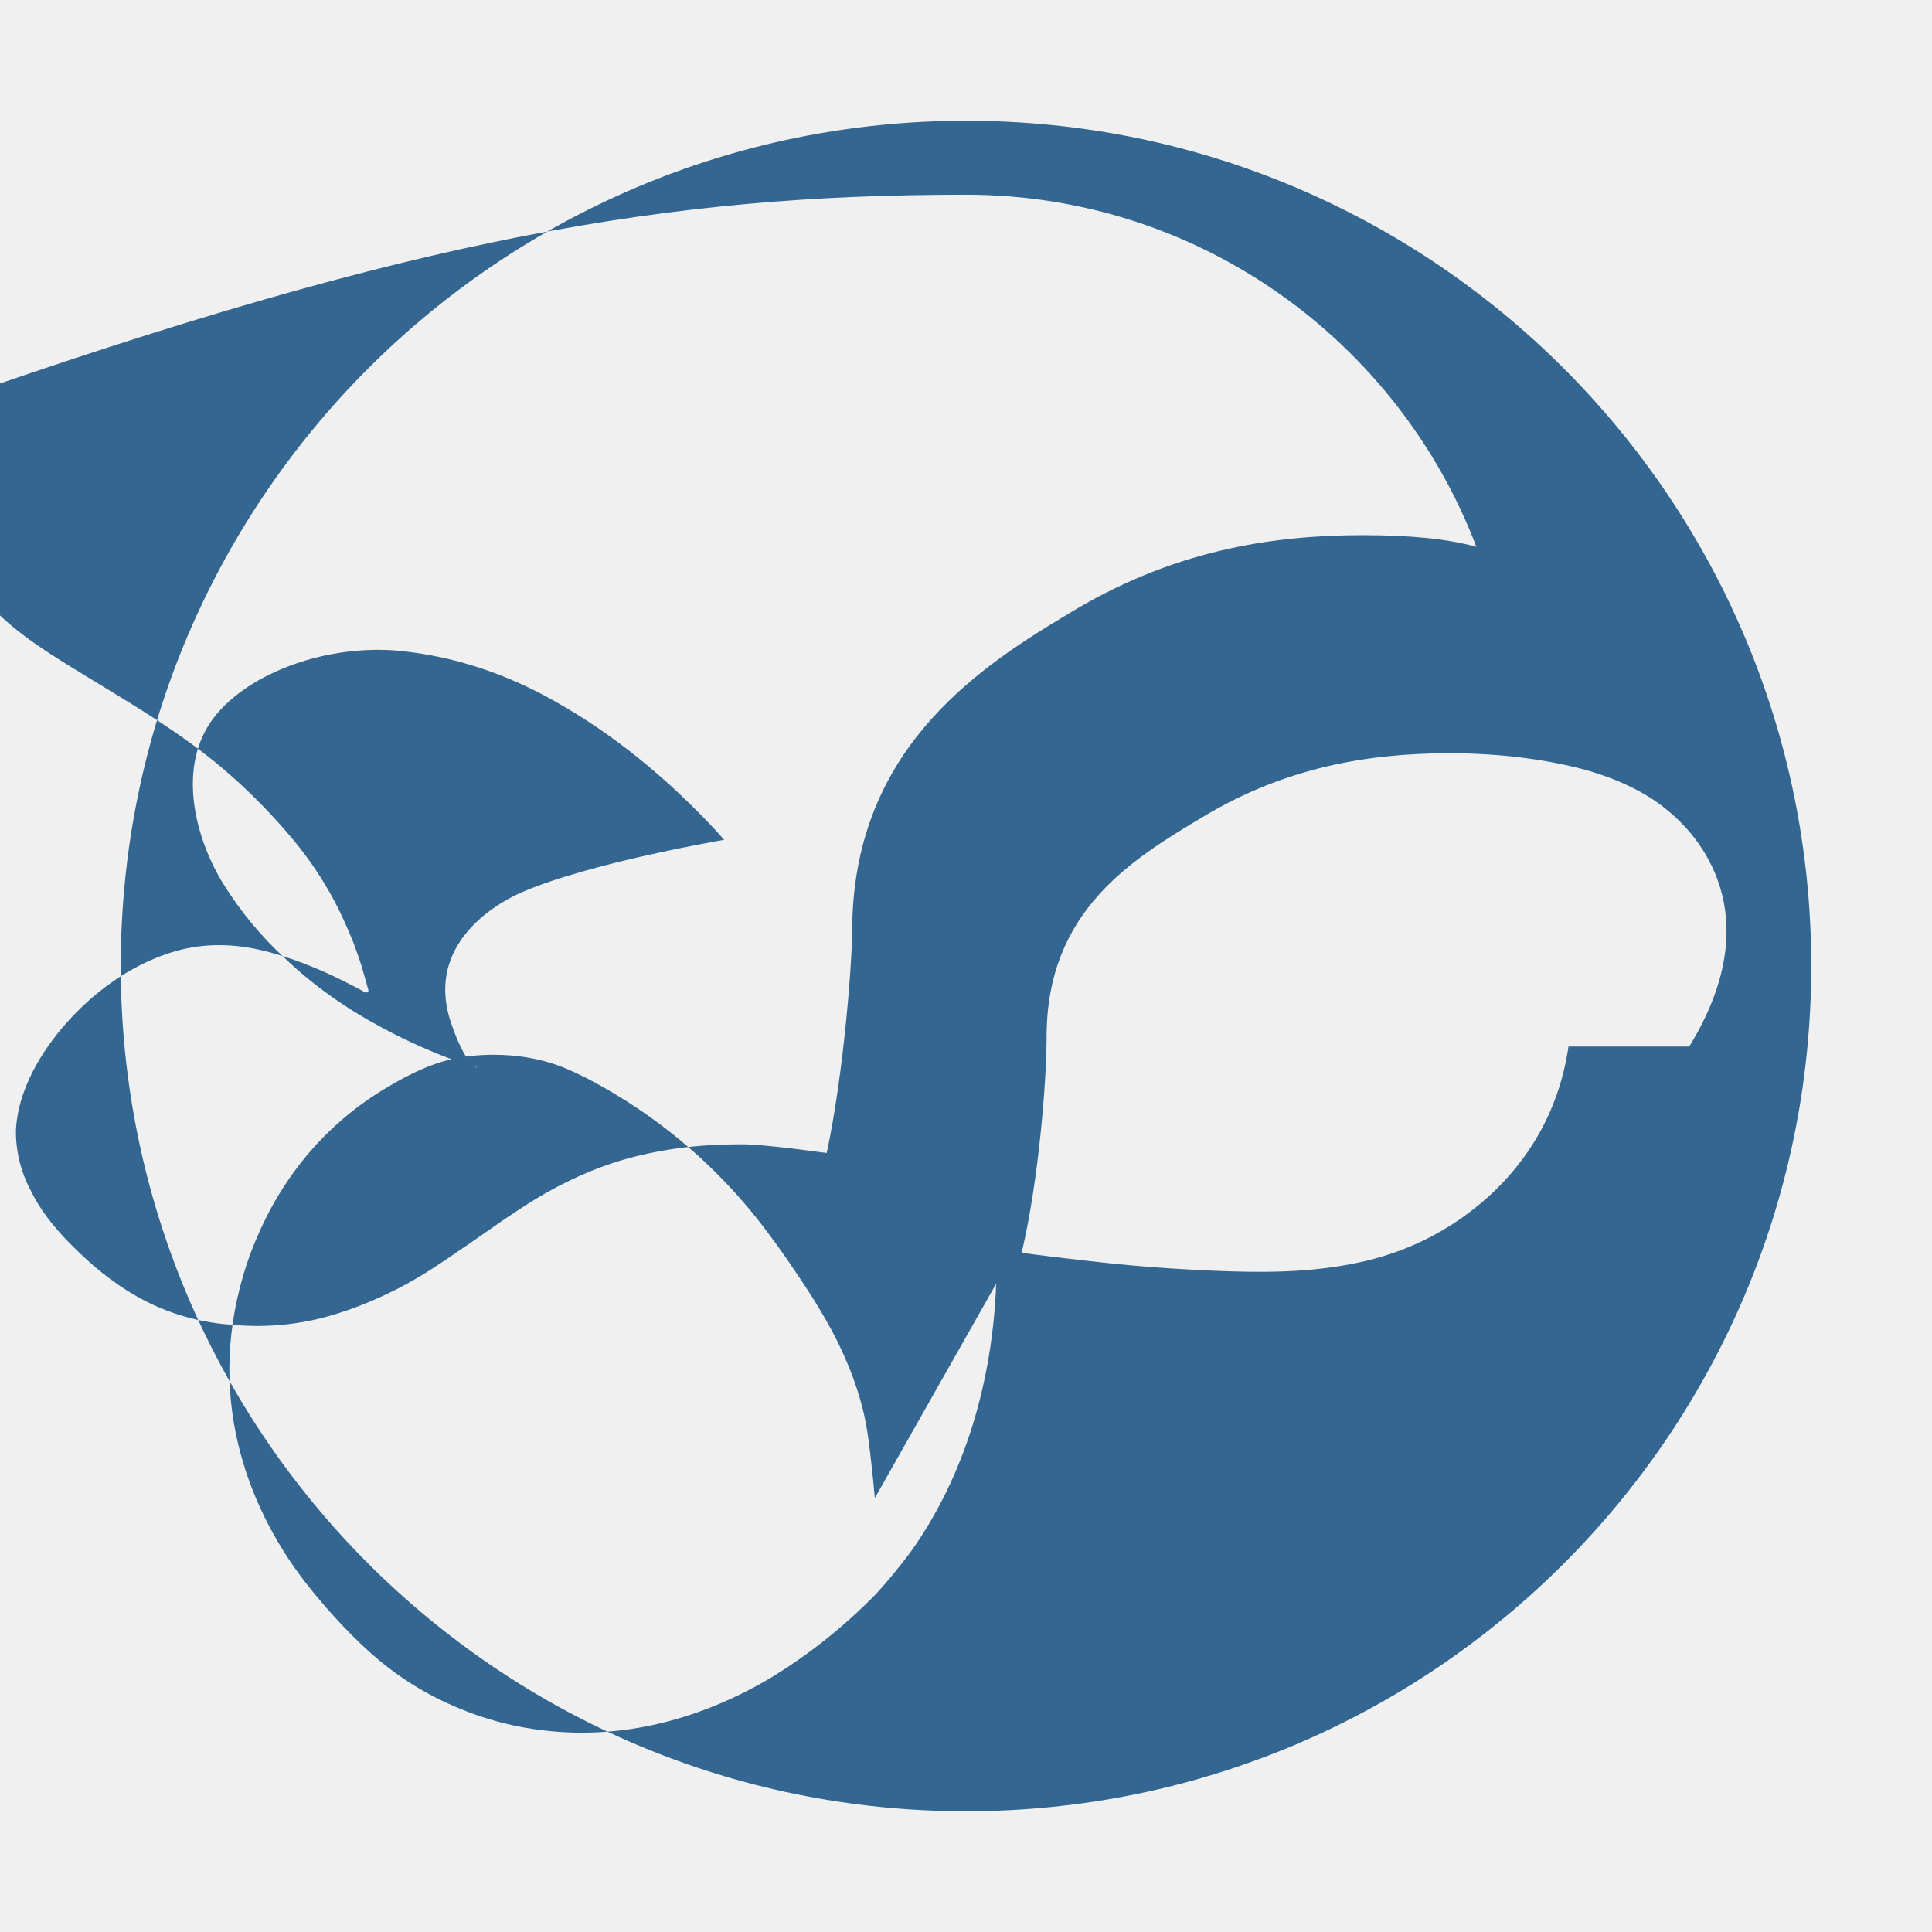
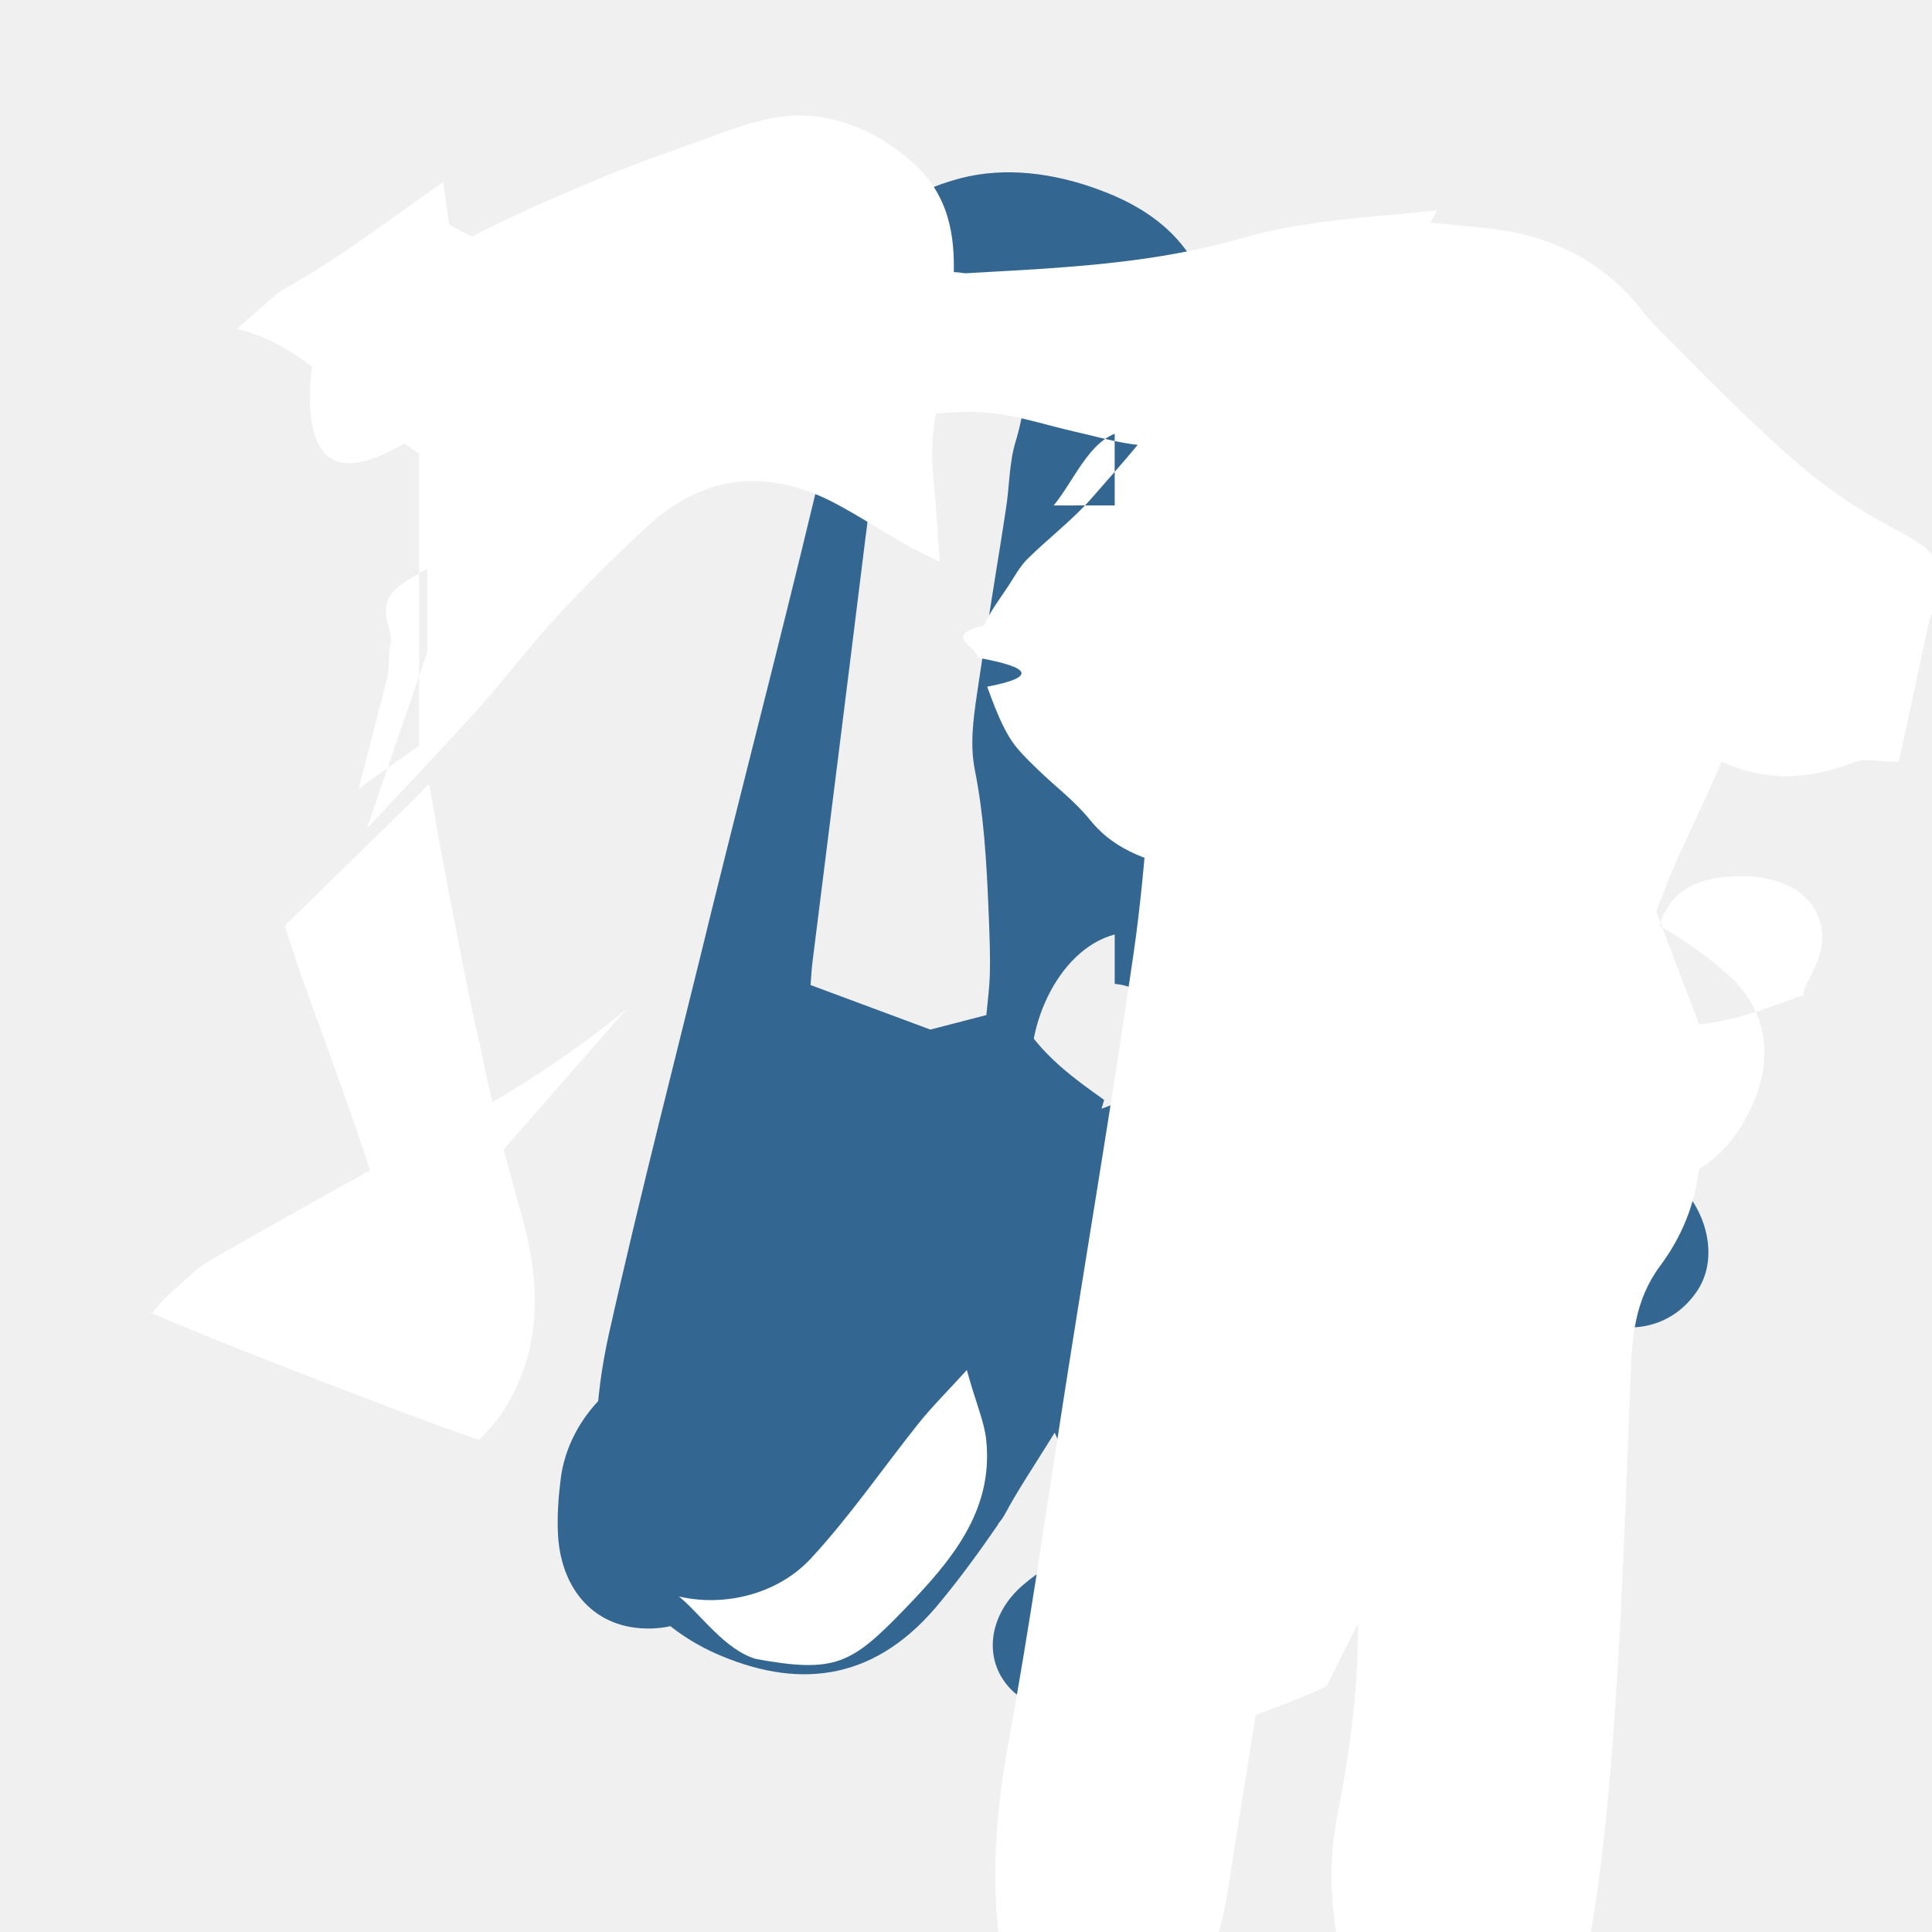
<svg xmlns="http://www.w3.org/2000/svg" viewBox="0 0 32 32">
-   <path fill="#336791" d="M16 2C8.268 2 2 8.268 2 16s6.268 14 14 14 14-6.268 14-14S23.732 2 16 2zm9.979 15.334c-.163 1.119-.716 1.936-1.327 2.487-.66.594-1.402.934-2.16 1.093-.835.176-1.643.164-2.401.133-.223-.009-.444-.022-.665-.036h-.002c-.443-.027-.89-.068-1.401-.126a48.839 48.839 0 0 1-1.102-.134c.28-1.165.414-2.843.414-3.58 0-2.099 1.435-2.952 2.62-3.659 1.333-.794 2.687-1.036 4.056-1.036.792 0 1.548.093 2.2.262.56.153 1.045.38 1.397.675.708.569 1.616 1.895.371 3.921zm-18.156.33c-.053-.019-.103-.033-.15-.05a9.171 9.171 0 0 1-1.355-.598c-.587-.314-1.13-.695-1.593-1.138a5.948 5.948 0 0 1-1.033-1.249c-.464-.756-.77-1.943-.145-2.749.586-.753 1.894-1.213 3.071-1.1.912.09 1.766.382 2.552.824.97.541 1.882 1.28 2.716 2.184.036.04.072.08.108.122 0 0-2.247.383-3.365.875-.158.07-1.633.726-1.162 2.146.31.935.56.733.356.733zM16.5 21.262c-.062 1.609-.512 3.174-1.416 4.442-.179.239-.363.464-.554.675a8.882 8.882 0 0 1-1.753 1.404c-1.068.636-2.43 1.085-3.953.854-.291-.044-.58-.113-.861-.207-.297-.099-.596-.228-.891-.389a5.039 5.039 0 0 1-.81-.556c-.2-.168-.398-.359-.602-.575-.177-.187-.368-.404-.56-.647-.92-1.164-1.707-2.986-1.07-5.143.067-.23.147-.449.24-.657.127-.293.275-.57.44-.821a5.116 5.116 0 0 1 1.65-1.601c.096-.058.193-.114.29-.167.258-.138.519-.253.764-.314.278-.07.533-.09.763-.09.738 0 1.198.22 1.432.336.055.026.108.05.143.07.589.312 1.075.648 1.476.978.91.746 1.437 1.477 1.77 1.95.015.023.03.044.046.066.274.398.605.894.839 1.374.244.505.427 1.023.5 1.59.02.146.037.294.053.44.02.177.038.354.054.538zM16 3.225c3.86 0 7.153 2.423 8.453 5.831-.457-.125-1.052-.192-1.877-.192-1.506 0-3.176.248-4.921 1.327-1.558.929-3.54 2.3-3.54 5.233 0 .437-.128 2.3-.422 3.673l-.094-.012c-.246-.033-.497-.066-.747-.092-.204-.021-.41-.042-.61-.04-.562.003-.962.051-1.265.106-.644.112-1.119.291-1.536.492a7.07 7.07 0 0 0-.839.48c-.362.235-.642.444-.918.629l-.016.01c-.347.24-.662.458-1.073.671-.402.206-.882.403-1.369.514-.163.037-.328.064-.494.082-.296.032-.594.034-.891.005a3.66 3.66 0 0 1-1.709-.549c-.233-.146-.464-.32-.687-.522-.103-.093-.208-.194-.315-.304-.231-.237-.468-.53-.614-.835a2.075 2.075 0 0 1-.252-1.024c.013-.217.061-.435.141-.648.217-.582.645-1.124 1.122-1.538.137-.117.28-.225.428-.323.152-.1.31-.189.472-.264.156-.073.315-.133.473-.179a2.59 2.59 0 0 1 .745-.101c.391 0 .746.086 1.084.196.368.12.727.275 1.08.458.079.04.157.082.235.125.023.013.064.004.057-.037a7.386 7.386 0 0 0-.05-.179c-.021-.075-.044-.15-.064-.223a7.714 7.714 0 0 0-.134-.383 7.532 7.532 0 0 0-.155-.363 5.58 5.58 0 0 0-.336-.634 6.013 6.013 0 0 0-.553-.763 9.865 9.865 0 0 0-.923-.952c-.846-.767-1.823-1.302-2.748-1.877-.501-.31-1.008-.644-1.414-1.117a4.363 4.363 0 0 1-.629-.936 2.936 2.936 0 0 1-.28-1 2.142 2.142 0 0 1 .02-.577 1.93 1.93 0 0 1 .303-.743C6.926 3.922 11.09 3.225 16 3.225z" />
+   <path d="M23.557 23.343c-.08 1.155-.68 1.948-1.764 2.373-1.524.6-3.1.147-3.932-1.14-.132-.202-.212-.45-.392-.847l-.133.213c-.254.408-.479.745-.671 1.1a1 1 0 01-.14.206l.012-.006c-.31.45-.62.878-.961 1.29-1.033 1.273-2.268 1.465-3.634.893-.954-.4-1.646-1.132-1.898-2.14-.26-1.055-.193-2.12.037-3.17.529-2.373 1.145-4.729 1.72-7.092.647-2.608 1.325-5.207 1.935-7.821.155-.644.262-1.302.321-1.958.127-1.346.624-1.962 1.853-2.292.741-.193 1.542-.085 2.268.181.948.343 1.62.9 1.892 1.919.375 1.4-.198 2.78-.196 4.192.01 4.11.04 8.22.059 12.331l.01 1.67c.02 1.082-.002 2.16-.062 3.22l-.024.079zm-8.147-6.29l.927-.24c.056-.582.087-.582.032-1.845-.032-.735-.077-1.49-.222-2.211-.083-.42-.028-.83.032-1.243.1-.682.21-1.362.318-2.043.056-.34.11-.683.162-1.025.062-.378.053-.77.162-1.13.158-.514.195-1.02.142-1.536-.026-.254-.125-.518-.328-.83-.163-.252-.407-.374-.673-.426-.377-.074-.795.078-1.053.376-.324.375-.378.834-.419 1.308-.057.667-.062 1.346-.09 2.018l-.005.096a6.947 6.947 0 01-.056.556l-.003.02c-.288 2.335-.583 4.671-.875 7.007-.018.136-.025.272-.036.41zm3.12 7.31c.006 1.108.017 2.154-.008 3.196-.003.166-.105.408-.22.488-.463.336-1.193.357-1.6-.112-.43-.494-.305-1.21.236-1.677.31-.268.665-.468 1.012-.67.108-.055.251-.03.371-.04.1-.008.202.005.31-.03l-.1-.103c.002-.351.002-.702.002-1.053l-.002.002zm-.067-8.885c-.962.254-1.548 1.628-1.346 2.594.08.379.334.355.587.365.573.02 1.045-.25 1.39-.7.211-.275.332-.58.15-.901-.16-.29-.387-.502-.781-.54v-.818z" fill="#336791" />
+   <path d="M16.746 16.612a11.429 11.429 0 01-.152.602c-.259.91-.516 1.82-.794 2.724-.126.41-.324.798-.432 1.21-.159.603.155 1.281.747 1.372.68.105 1.2-.272 1.41-.979.26-.882.39-1.798.583-2.697.04-.197.114-.388.18-.626-.591-.421-1.156-.827-1.542-1.605zm7.884 3.295c-.853.068-1.742-.085-2.584.242.144.496.26.944.41 1.383.63.182.184.359.313.506.304.343.774.42 1.168.195.409-.234.642-.62.626-1.085-.011-.37-.044-.737-.067-1.09.045-.051.09-.1.134-.151zM12.28 23.38c.028.763.108 1.511-.009 2.166-.15.835-.676 1.41-1.491 1.427-.926.02-1.476-.638-1.536-1.523-.02-.322.004-.645.044-.964.131-1.018 1.01-1.885 1.988-1.989.65-.07 1.004.211 1.005.883zm13.292-4.193c.584.02 1.189-.116 1.723.094.851.335 1.264 1.418.823 2.089-.418.636-1.183.793-1.937.415-.201-.101-.405-.213-.55-.36-.32-.323-.2-.715.14-1.086.112-.125.205-.262.295-.403.123-.199.235-.404.352-.608l-.077-.142h-.77zm-1.844-1.118c-.463.177-.991.392-1.457.27-.418-.11-.654-.678-.494-1.085.1-.254.314-.452.498-.658.17-.19.448-.31.629-.228.25.112.48.353.634.58.153.23.27.532.19.842z" fill="#336791" />
+   <path d="M29.867 16.483c-.739.26-1.332.53-2.448.53 0-.61-.047-1.022.01-1.419.12-.84.665-1.075 1.404-1.083.58-.006 1.195.226 1.325.807.123.55-.283.934-.29 1.165zm-23.79-2.761c.597-.637 1.173-1.246 1.74-1.865.498-.543.929-1.133 1.43-1.671.473-.51.97-1.002 1.483-1.475.93-.855 2-.969 3.138-.356.381.205.744.44 1.12.656.188.108.385.197.578.295-.037-.475-.061-.95-.11-1.421-.051-.495.02-.978.12-1.462.122-.599.195-1.208.219-1.816.03-.73-.09-1.387-.671-1.908-.442-.398-.954-.666-1.522-.758-.556-.09-1.063.048-1.592.242-.715.261-1.44.504-2.14.798-1.12.47-2.23.953-3.239 1.643-.524.358-1.304.57-1.434 1.283-.12.651-.13 1.65.463 1.755.431.077.99-.285 1.417-.547V10.8zm11.375-5.35c.347-.423.582-1.066 1.082-1.213.474-.139 1.127.138 1.692.256.255.052.493.171.748.216.573.1 1.173.313 1.727.196.448-.093.83-.498 1.244-.771.092-.06.193-.11.29-.165.366-.203.704-.511 1.07-.82-.525-.02-.826-.128-1.085.018-.22.125-.4.345-.617.5-1.326.95-3.537.577-4.832-.801-.108-.115-.202-.243-.31-.374l.002 2.957zm8.575 11.41c1.35.048 2.459-.22 3.014-1.513.344-.801.208-1.57-.438-2.143-.35-.31-.746-.584-1.16-.815-1.242-.697-2.557-1.219-3.957-.988.4.563.573 1.23 1.05 1.64.611.525.5.935-.085 1.397-.738.584-1.152 1.304-1.126 2.253.005.16.025.32.038.48.423-.1.78-.252 1.137-.252.515 0 .985.262 1.526.342v-.401zm-13.506 7.696c1.306.237 1.579.089 2.454-.817.77-.798 1.483-1.623 1.36-2.809-.033-.313-.172-.612-.321-1.16-.316.347-.577.606-.804.889-.594.747-1.131 1.53-1.776 2.229-.563.61-1.463.806-2.189.632.359.293.763.887 1.277 1.036zm19.439-17.221c.376-.925.15-1.11-.642-1.53-.594-.314-1.17-.717-1.67-1.162-.792-.704-1.535-1.463-2.282-2.222l-.099-.114c-.553-.736-1.277-1.193-2.17-1.377-.452-.093-.92-.108-1.408-.165l.115-.202c-1.089.118-2.186.154-3.225.457-2.163.631-4.452.479-6.675.75-.325.038-.882.15-.738.816.603-.068 1.21.243 1.872.139-.09.51-.152.87-.219 1.244.493-.002.989-.096 1.483-.061.51.036 1.01.209 1.512.322.503.113 1.056.294 1.526.205.595-.11 1.14-.433 1.697-.702.725-.349 1.375-.21 1.984.206.585.399.85 1.067 1.148 1.682.309.636.632 1.197 1.307 1.553.594.314 1.012.825 1.483 1.32.3.315.625.6.989.862.885.637 1.766.74 2.766.345.184-.072.404-.004.736-.004zm-8.988 15.672c.362-.839.682-1.613 1.031-2.376.579-1.263 1.099-2.548 1.331-3.92.248-1.48.111-2.947-.499-4.368-.27-.631-.64-1.218-.993-1.811-.308-.516-.744-.832-1.351-.97-.611-.139-1.213-.358-1.802-.593-.509-.203-1.002-.464-1.5-.696-.131 1.522-.192 3.056-.41 4.574-.363 2.51-.79 5.01-1.18 7.516-.287 1.845-.552 3.693-.888 5.531-.32 1.748-.375 3.457.334 5.144.048.113.095.224.11.257.264.568.745.772 1.242.356.276-.232.516-.515.756-.788.542-.616.957-1.31 1.123-2.14.079-.392.13-.792.194-1.188.11-.675.216-1.35.328-2.051.465-.176.878-.332 1.173-.477zM5.94 13.063c.178-.696.341-1.307.494-1.92.023-.97.047-.193.045-.29-.006-.148.01-.307-.033-.442-.144-.443.006-.633.397-.856.275-.158.561-.336.783-.564.345-.35.657-.735.983-1.12.193-.226.493-.554.498-.71.018-.547.096-1.097-.031-1.652-.094-.407-.302-.842-.593-1.152-.28-.297-.731-.449-1.044-.64l-.1-.7c-.861.597-1.708 1.256-2.649 1.781-.125.07-.224.182-.765.647 1.23.304 1.949 1.37 3.016 2.068v4.837zm21.492 2.029c.15-.368.246-.639.365-.9.243-.537.506-1.064.73-1.607.282-.683.178-1.364-.227-1.993-.457-.711-.994-1.37-1.63-1.95-.973-.884-2.082-1.566-3.262-2.122-.196-.093-.398-.17-.597-.257l.027-.078c-.68-.113-1.358-.245-2.041-.332-.533-.068-.924.115-1.231.568-.436.644-.963 1.235-1.482 1.827-.32.366-.718.666-1.066 1.01-.131.13-.22.302-.322.456-.139.21-.3.417-.397.645-.7.162-.114.356-.103.535.9.162.97.323.155.48.105.284.208.57.364.832.118.199.299.368.468.534.292.284.616.524.87.839.435.54 1.044.708 1.699.844.344.071.688.142 1.031.217.827.178 1.175.632 1.286 1.45.09.662.1 1.34.143 2.01a130.56 130.56 0 01.183 5.11c.038 1.165.065 2.332.094 3.498.028 1.14-.12 2.26-.342 3.379-.195.99-.062 1.96.204 2.922.038.138.145.285.258.385.459.402.927.797 1.509.902.618.111 1.076-.155 1.507-.578.431-.424.603-1 .703-1.58.255-1.477.374-2.972.463-4.467.098-1.627.153-3.256.216-4.885.024-.625.067-1.252.49-1.819.34-.456.551-.96.63-1.505.079-.546.228-1.08.346-1.62zm-17.05 1.617c-.837.693-1.736 1.282-2.661 1.795-1.417.785-2.838 1.564-4.24 2.372-.263.152-.477.388-.708.588-.091.08-.158.179-.251.286.637.305 4.51 1.803 5.416 2.1.087-.1.27-.277.405-.492.646-1.02.608-2.103.306-3.2a36.208 36.208 0 01-.685-2.774c-.217-.942-.391-1.9-.577-2.85-.099-.51-.185-1.022-.277-1.533l-.033.008-.157.17-2.203 2.153c.11.33.19.593.282.851.394 1.112.818 2.214 1.174 3.34.369 1.166-.143 2.19-.798 2.904z" fill="#fff" />
</svg>
